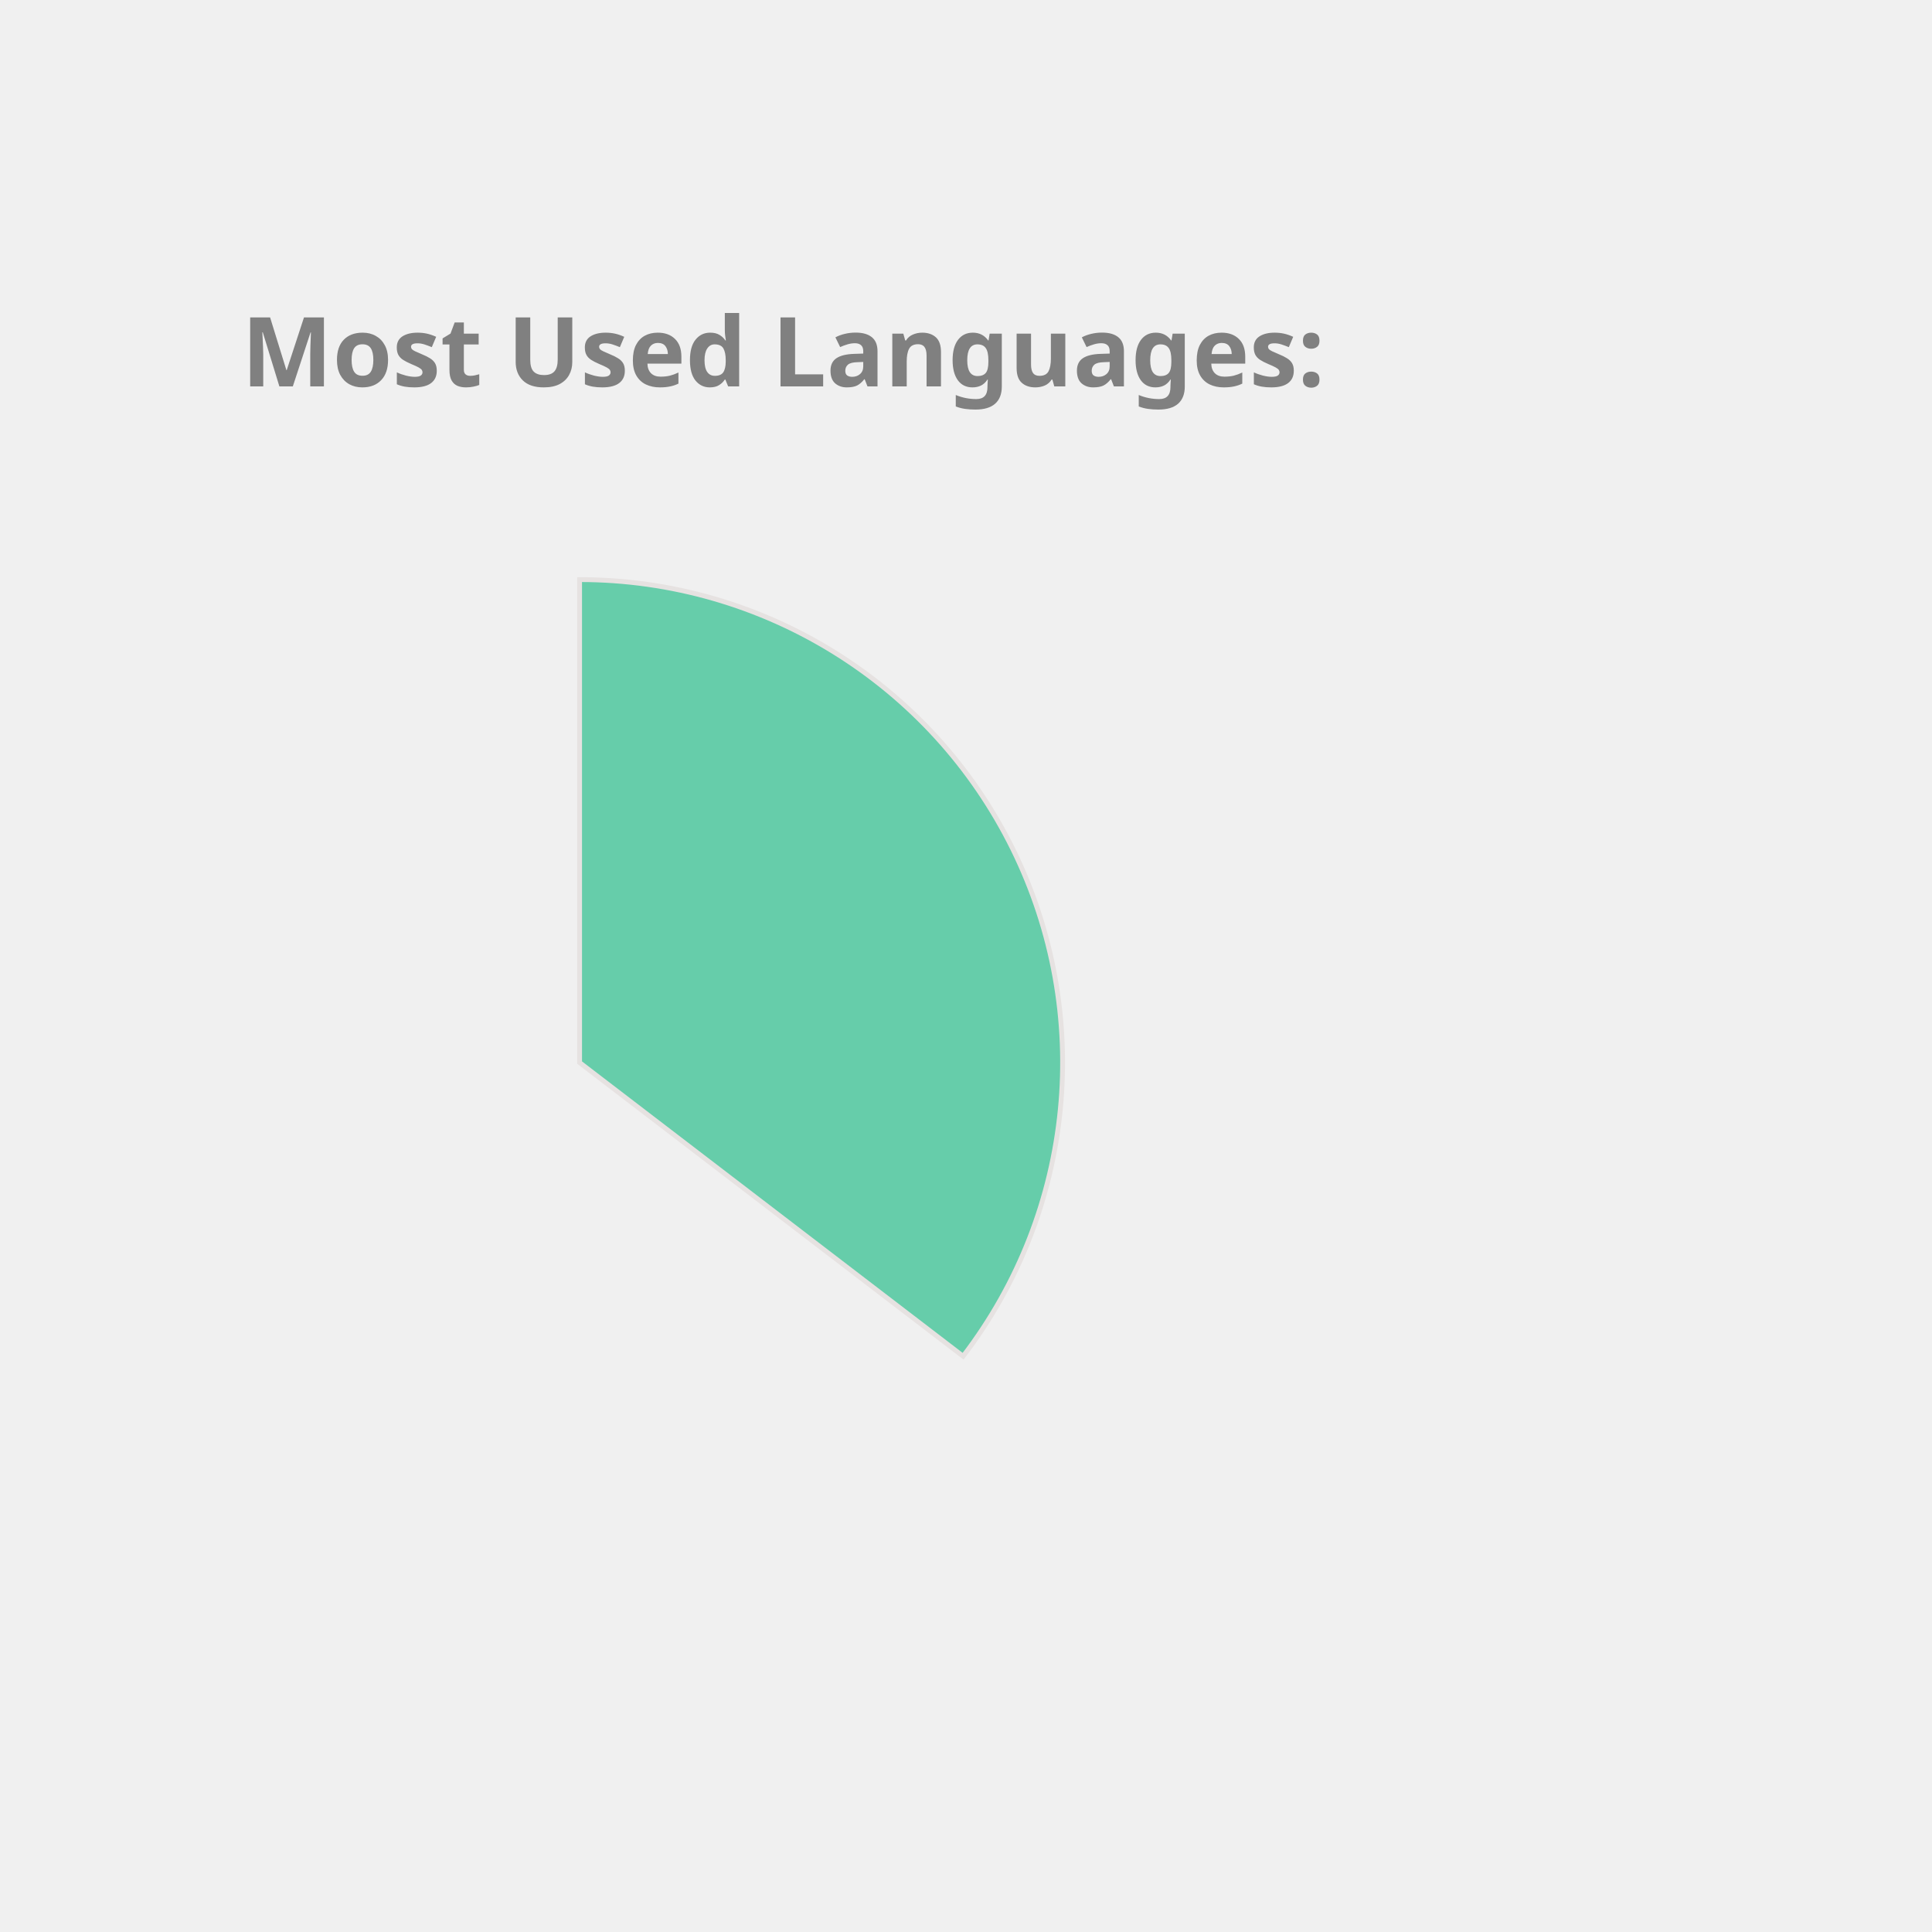
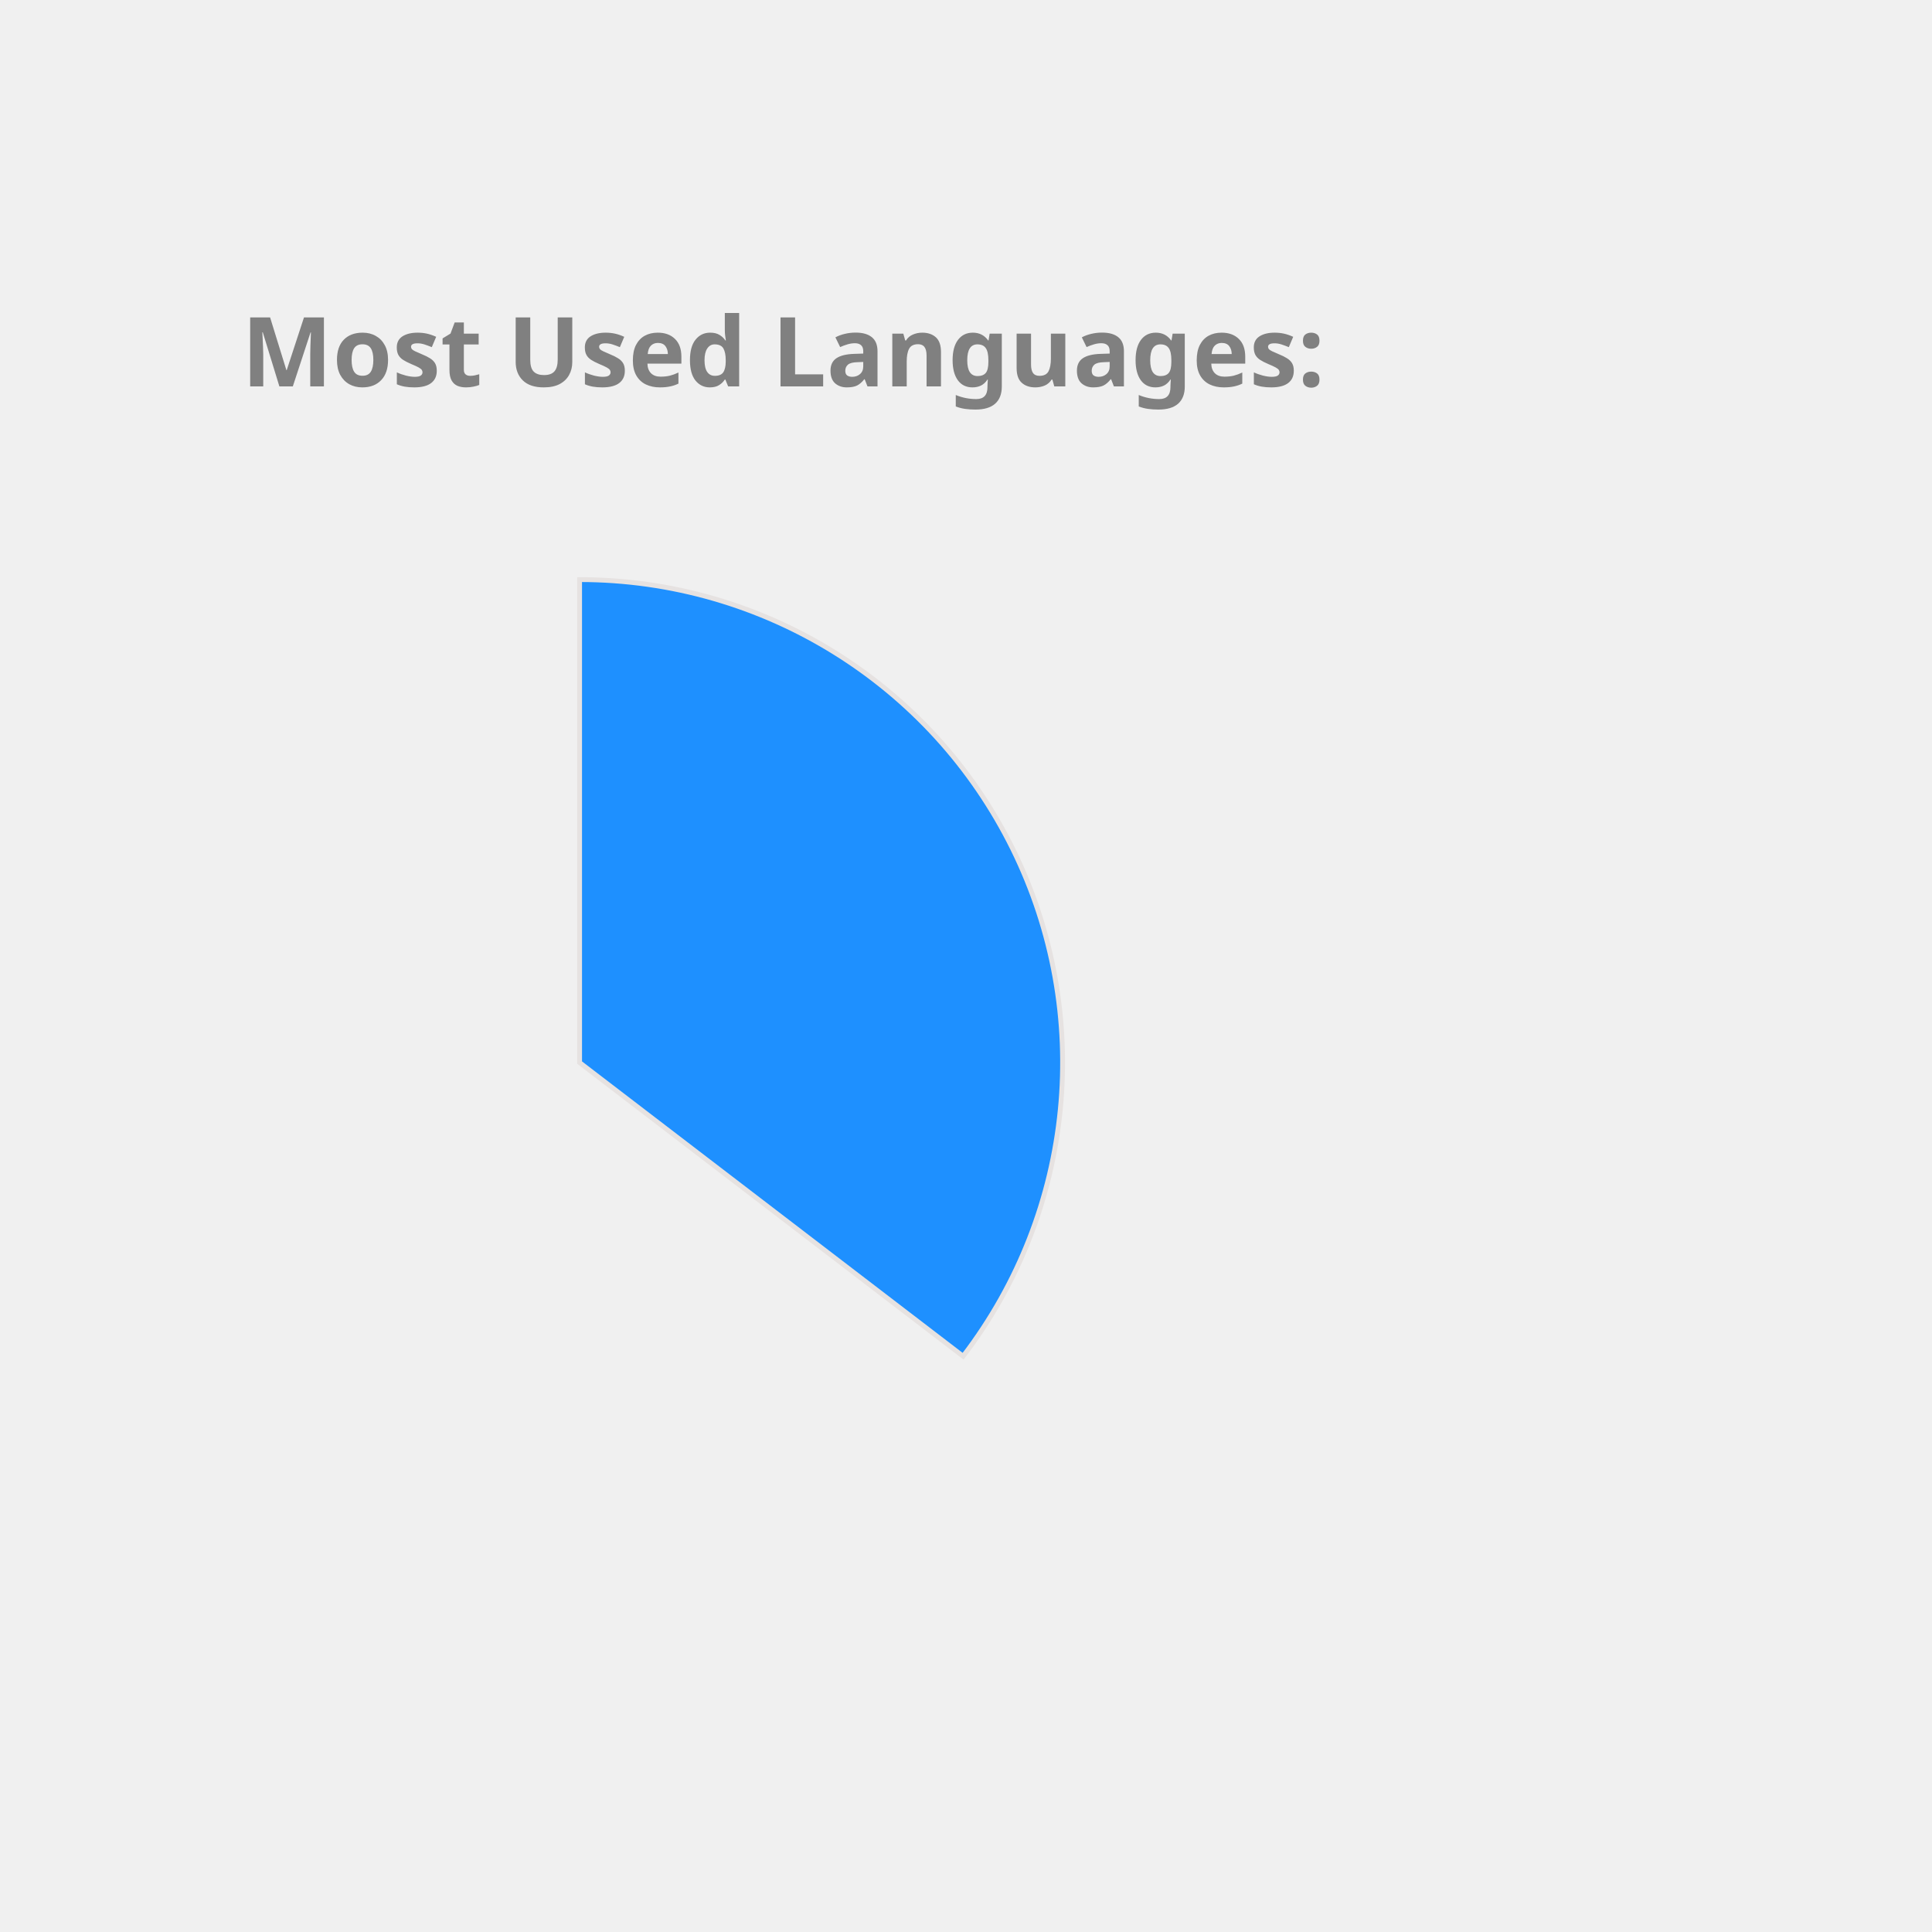
<svg xmlns="http://www.w3.org/2000/svg" height="350px" width="350px" viewBox="0 0 400 400">
  <style> 
        .label {
                font: bold 20px sans-serif;
                color: #404040;
                -webkit-text-stroke: 1px white;
        }

        path {
                stroke: #E6E2E1;
                stroke-width: 1px;
                transform: translate(60px, 100px);
        }

        .path_1 {
                animation: fadeIn 5s linear forwards;
        }

        .path_2 {
                transform: scale(0);
                animation: fadeIn 5s linear forwards 5s;
        }


        
        .path_3 {
                transform: scale(0);
                animation: fadeIn 5s linear forwards 10s;
        }


        .path_4 {
                transform: scale(0);
                animation: fadeIn 5s linear forwards 15s;
        }

        .path_5 {
                transform: scale(0);
                animation: fadeIn 5s linear forwards 20s;
        }

        .path_6 {
                transform: scale(0);
                animation: fadeIn 5s linear forwards 25s;
        }

        .path_7 {
                transform: scale(0);
                animation: fadeIn 5s linear forwards 30s;
        }

        .path_8 {
                transform: scale(0);
                animation: fadeIn 5s linear forwards 35s;
        }

        .path_9 {
                transform: scale(0);
                animation: fadeIn 5s linear forwards 40s;
        }

        .path_10 {
                transform: scale(0);
                animation: fadeIn 5s linear forwards 45s;
        }

        @keyframes fadeIn {
                0% {                        
                        transform: translate(250px, 300px) rotate(0deg) scale(0);
                        
                }
                50% {
                        transform: translate(150px, 220px) rotate(180deg) scale(0.5);
                        
                }
                
                100% {
                        transform: translate(60px, 120px) rotate(360deg) scale(1);
                        
                }
        }
        .txt_1 {
                opacity: 0;
                animation: txtShow 5s linear forwards 0s;
        }

        .txt_2 {
                opacity: 0;
                animation: txtShow 5s linear forwards 5s;
        }

        .txt_3 {
                opacity: 0;
                animation: txtShow 5s linear forwards 10s;
        }

        .txt_4 {
                opacity: 0;
                animation: txtShow 5s linear forwards 15s;
        }

        .txt_5 {
                opacity: 0;
                animation: txtShow 5s linear forwards 20s;
        }

        .txt_6 {
                opacity: 0;
                animation: txtShow 5s linear forwards 25s;
        }

        .txt_7 {
                opacity: 0;
                animation: txtShow 5s linear forwards 30s;
        }

        .txt_8 {
                opacity: 0;
                animation: txtShow 5s linear forwards 35s;
        }

        .txt_9 {
                opacity: 0;
                animation: txtShow 5s linear forwards 40s;
        }

        .txt_10 {
                opacity: 0;
                animation: txtShow 5s linear forwards 45s;
        }

        @keyframes txtShow {
                0% {                        
                        opacity: 0;
                        transform: translate(0px, 0px) scale(0);
                }
                100% {
                        opacity: 1;
                        transform: translate(0px, 0px) scale(1);
                        
                }
        }
</style>
-   <path class="path_1" d="M 60,120 L 60,20 A 100,100 0 0 1 139.399,180.793 Z" fill="MediumAquaMarine" stroke="#fff" stroke-width="2" />
-   <text class="txt_1" x="260" y="150" fill="MediumAquaMarine" stroke="MediumAquaMarine" stroke-width="1">Java</text>
-   <path class="path_2" d="M 60,120 L 139.399,180.793 A 100,100 0 0 1 -26.707,169.819 Z" fill="Salmon" stroke="#fff" stroke-width="2" />
-   <text class="txt_2" x="260" y="170" fill="Salmon" stroke="Salmon" stroke-width="1">TypeScript</text>
-   <path class="path_3" d="M 60,120 L -26.707,169.819 A 100,100 0 0 1 -29.664,75.724 Z" fill="Tan" stroke="#fff" stroke-width="2" />
-   <text class="txt_3" x="260" y="190" fill="Tan" stroke="Tan" stroke-width="1">JavaScript</text>
-   <path class="path_4" d="M 60,120 L -29.664,75.724 A 100,100 0 0 1 -11.594,50.183 Z" fill="CornflowerBlue" stroke="#fff" stroke-width="2" />
-   <text class="txt_4" x="260" y="210" fill="CornflowerBlue" stroke="CornflowerBlue" stroke-width="1">HTML</text>
-   <path class="path_5" d="M 60,120 L -11.594,50.183 A 100,100 0 0 1 9.096,33.926 Z" fill="Chocolate" stroke="#fff" stroke-width="2" />
-   <text class="txt_5" x="260" y="230" fill="Chocolate" stroke="Chocolate" stroke-width="1">CSS</text>
-   <path class="path_6" d="M 60,120 L 9.096,33.926 A 100,100 0 0 1 32.101,23.971 Z" fill="Gold" stroke="#fff" stroke-width="2" />
-   <text class="txt_6" x="260" y="250" fill="Gold" stroke="Gold" stroke-width="1">Sass</text>
-   <path class="path_7" d="M 60,120 L 32.101,23.971 A 100,100 0 0 1 41.262,21.771 Z" fill="Coral" stroke="#fff" stroke-width="2" />
-   <text class="txt_7" x="260" y="270" fill="Coral" stroke="Coral" stroke-width="1">Python</text>
-   <path class="path_8" d="M 60,120 L 41.262,21.771 A 100,100 0 0 1 49.964,20.505 Z" fill="RoyalBlue" stroke="#fff" stroke-width="2" />
-   <text class="txt_8" x="260" y="290" fill="RoyalBlue" stroke="RoyalBlue" stroke-width="1">Batchfile</text>
-   <path class="path_9" d="M 60,120 L 49.964,20.505 A 100,100 0 0 1 54.348,20.16 Z" fill="Orchid" stroke="#fff" stroke-width="2" />
-   <text class="txt_9" x="260" y="310" fill="Orchid" stroke="Orchid" stroke-width="1">Mustache</text>
-   <path class="path_10" d="M 60,120 L 54.348,20.16 A 100,100 0 0 1 58.115,20.018 Z" fill="DodgerBlue" stroke="#fff" stroke-width="2" />
-   <text class="txt_10" x="260" y="330" fill="DodgerBlue" stroke="DodgerBlue" stroke-width="1">SCSS</text>
+   <path class="path_1" d="M 60,120 L 60,20 A 100,100 0 0 1 139.399,180.793 Z" fill="DodgerBlue" stroke="#fff" stroke-width="2" />
+   <text class="txt_1" x="260" y="150" fill="DodgerBlue" stroke="DodgerBlue" stroke-width="1">Java</text>
+   <path class="path_2" d="M 60,120 L 139.399,180.793 A 100,100 0 0 1 -26.707,169.819 Z" fill="RosyBrown" stroke="#fff" stroke-width="2" />
+   <text class="txt_2" x="260" y="170" fill="RosyBrown" stroke="RosyBrown" stroke-width="1">TypeScript</text>
+   <path class="path_3" d="M 60,120 L -26.707,169.819 A 100,100 0 0 1 -29.664,75.724 Z" fill="Coral" stroke="#fff" stroke-width="2" />
+   <text class="txt_3" x="260" y="190" fill="Coral" stroke="Coral" stroke-width="1">JavaScript</text>
+   <path class="path_4" d="M 60,120 L -29.664,75.724 A 100,100 0 0 1 -11.594,50.183 Z" fill="RoyalBlue" stroke="#fff" stroke-width="2" />
+   <text class="txt_4" x="260" y="210" fill="RoyalBlue" stroke="RoyalBlue" stroke-width="1">HTML</text>
+   <path class="path_5" d="M 60,120 L -11.594,50.183 A 100,100 0 0 1 9.096,33.926 Z" fill="Tomato" stroke="#fff" stroke-width="2" />
+   <text class="txt_5" x="260" y="230" fill="Tomato" stroke="Tomato" stroke-width="1">CSS</text>
+   <path class="path_6" d="M 60,120 L 9.096,33.926 A 100,100 0 0 1 32.101,23.971 Z" fill="SteelBlue" stroke="#fff" stroke-width="2" />
+   <text class="txt_6" x="260" y="250" fill="SteelBlue" stroke="SteelBlue" stroke-width="1">Sass</text>
+   <path class="path_7" d="M 60,120 L 32.101,23.971 A 100,100 0 0 1 41.262,21.771 Z" fill="MediumTurquoise" stroke="#fff" stroke-width="2" />
+   <text class="txt_7" x="260" y="270" fill="MediumTurquoise" stroke="MediumTurquoise" stroke-width="1">Python</text>
+   <path class="path_8" d="M 60,120 L 41.262,21.771 A 100,100 0 0 1 49.964,20.505 Z" fill="LightSeaGreen" stroke="#fff" stroke-width="2" />
+   <text class="txt_8" x="260" y="290" fill="LightSeaGreen" stroke="LightSeaGreen" stroke-width="1">Batchfile</text>
+   <path class="path_9" d="M 60,120 L 49.964,20.505 A 100,100 0 0 1 54.348,20.16 Z" fill="Tan" stroke="#fff" stroke-width="2" />
+   <text class="txt_9" x="260" y="310" fill="Tan" stroke="Tan" stroke-width="1">Mustache</text>
+   <path class="path_10" d="M 60,120 L 54.348,20.16 A 100,100 0 0 1 58.115,20.018 Z" fill="MediumAquaMarine" stroke="#fff" stroke-width="2" />
+   <text class="txt_10" x="260" y="330" fill="MediumAquaMarine" stroke="MediumAquaMarine" stroke-width="1">SCSS</text>
  <g class="label">
    <text x="50" y="80" fill="grey">Most Used Languages:</text>
  </g>
</svg>
